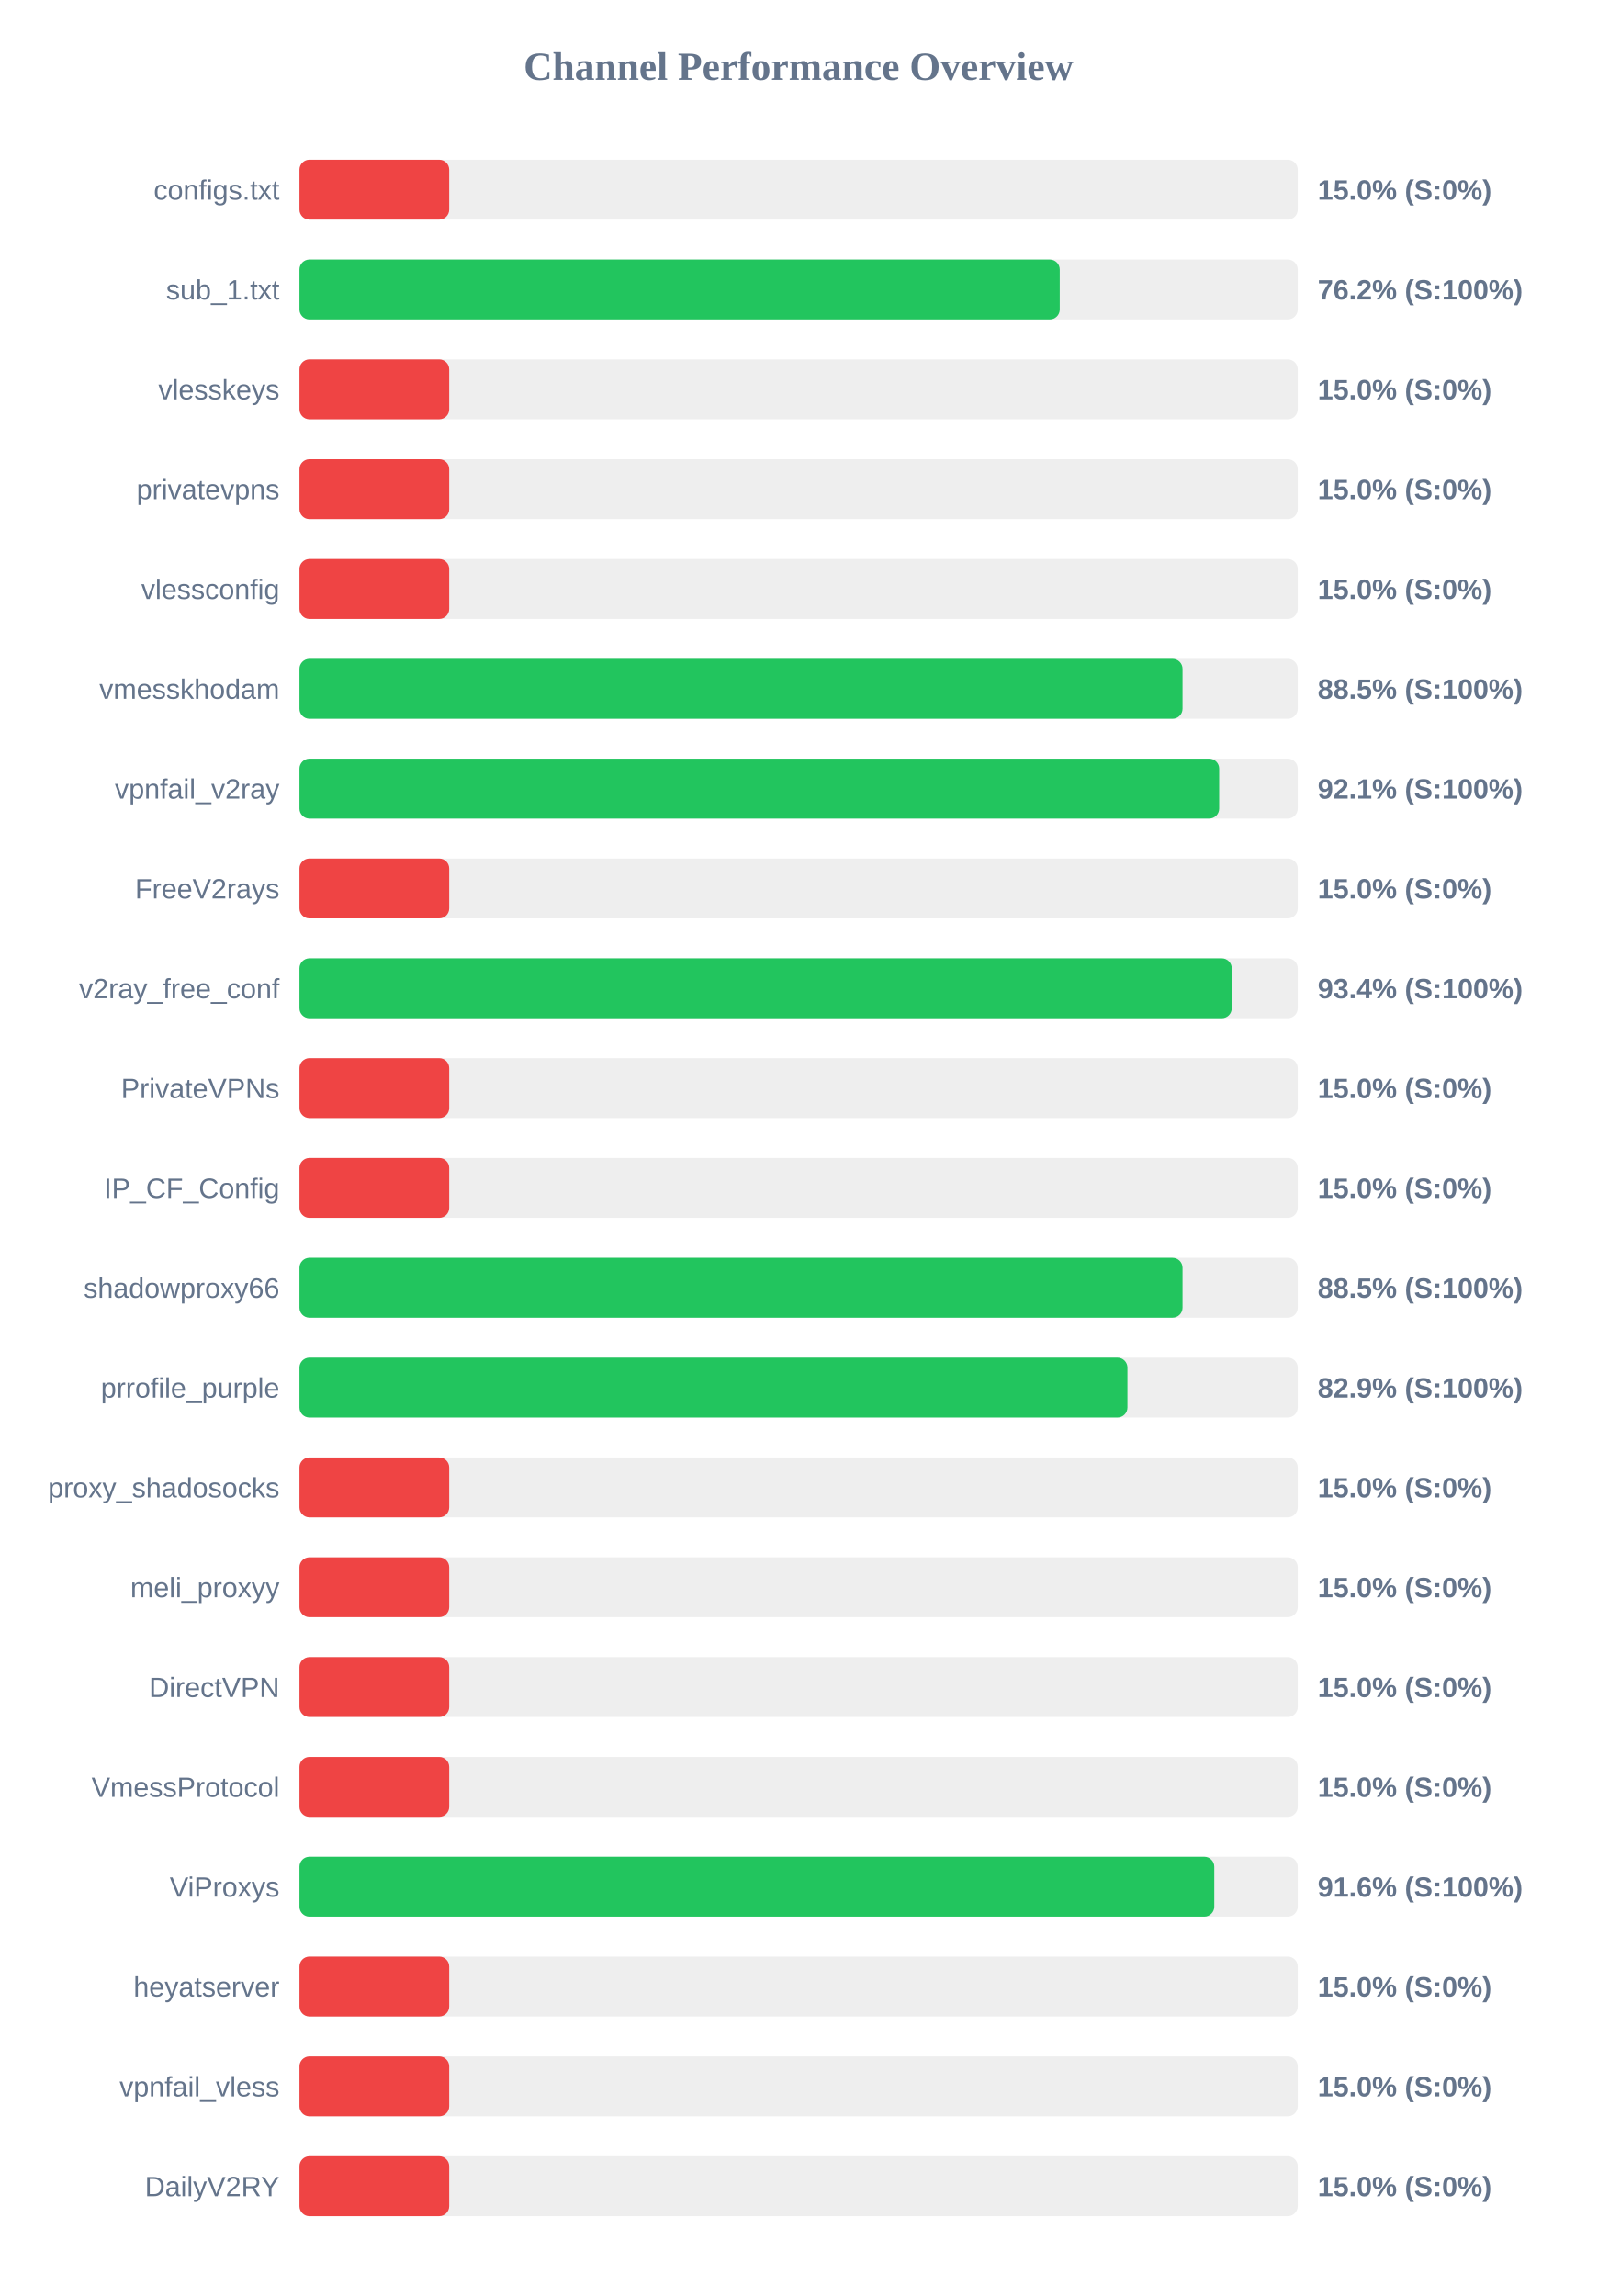
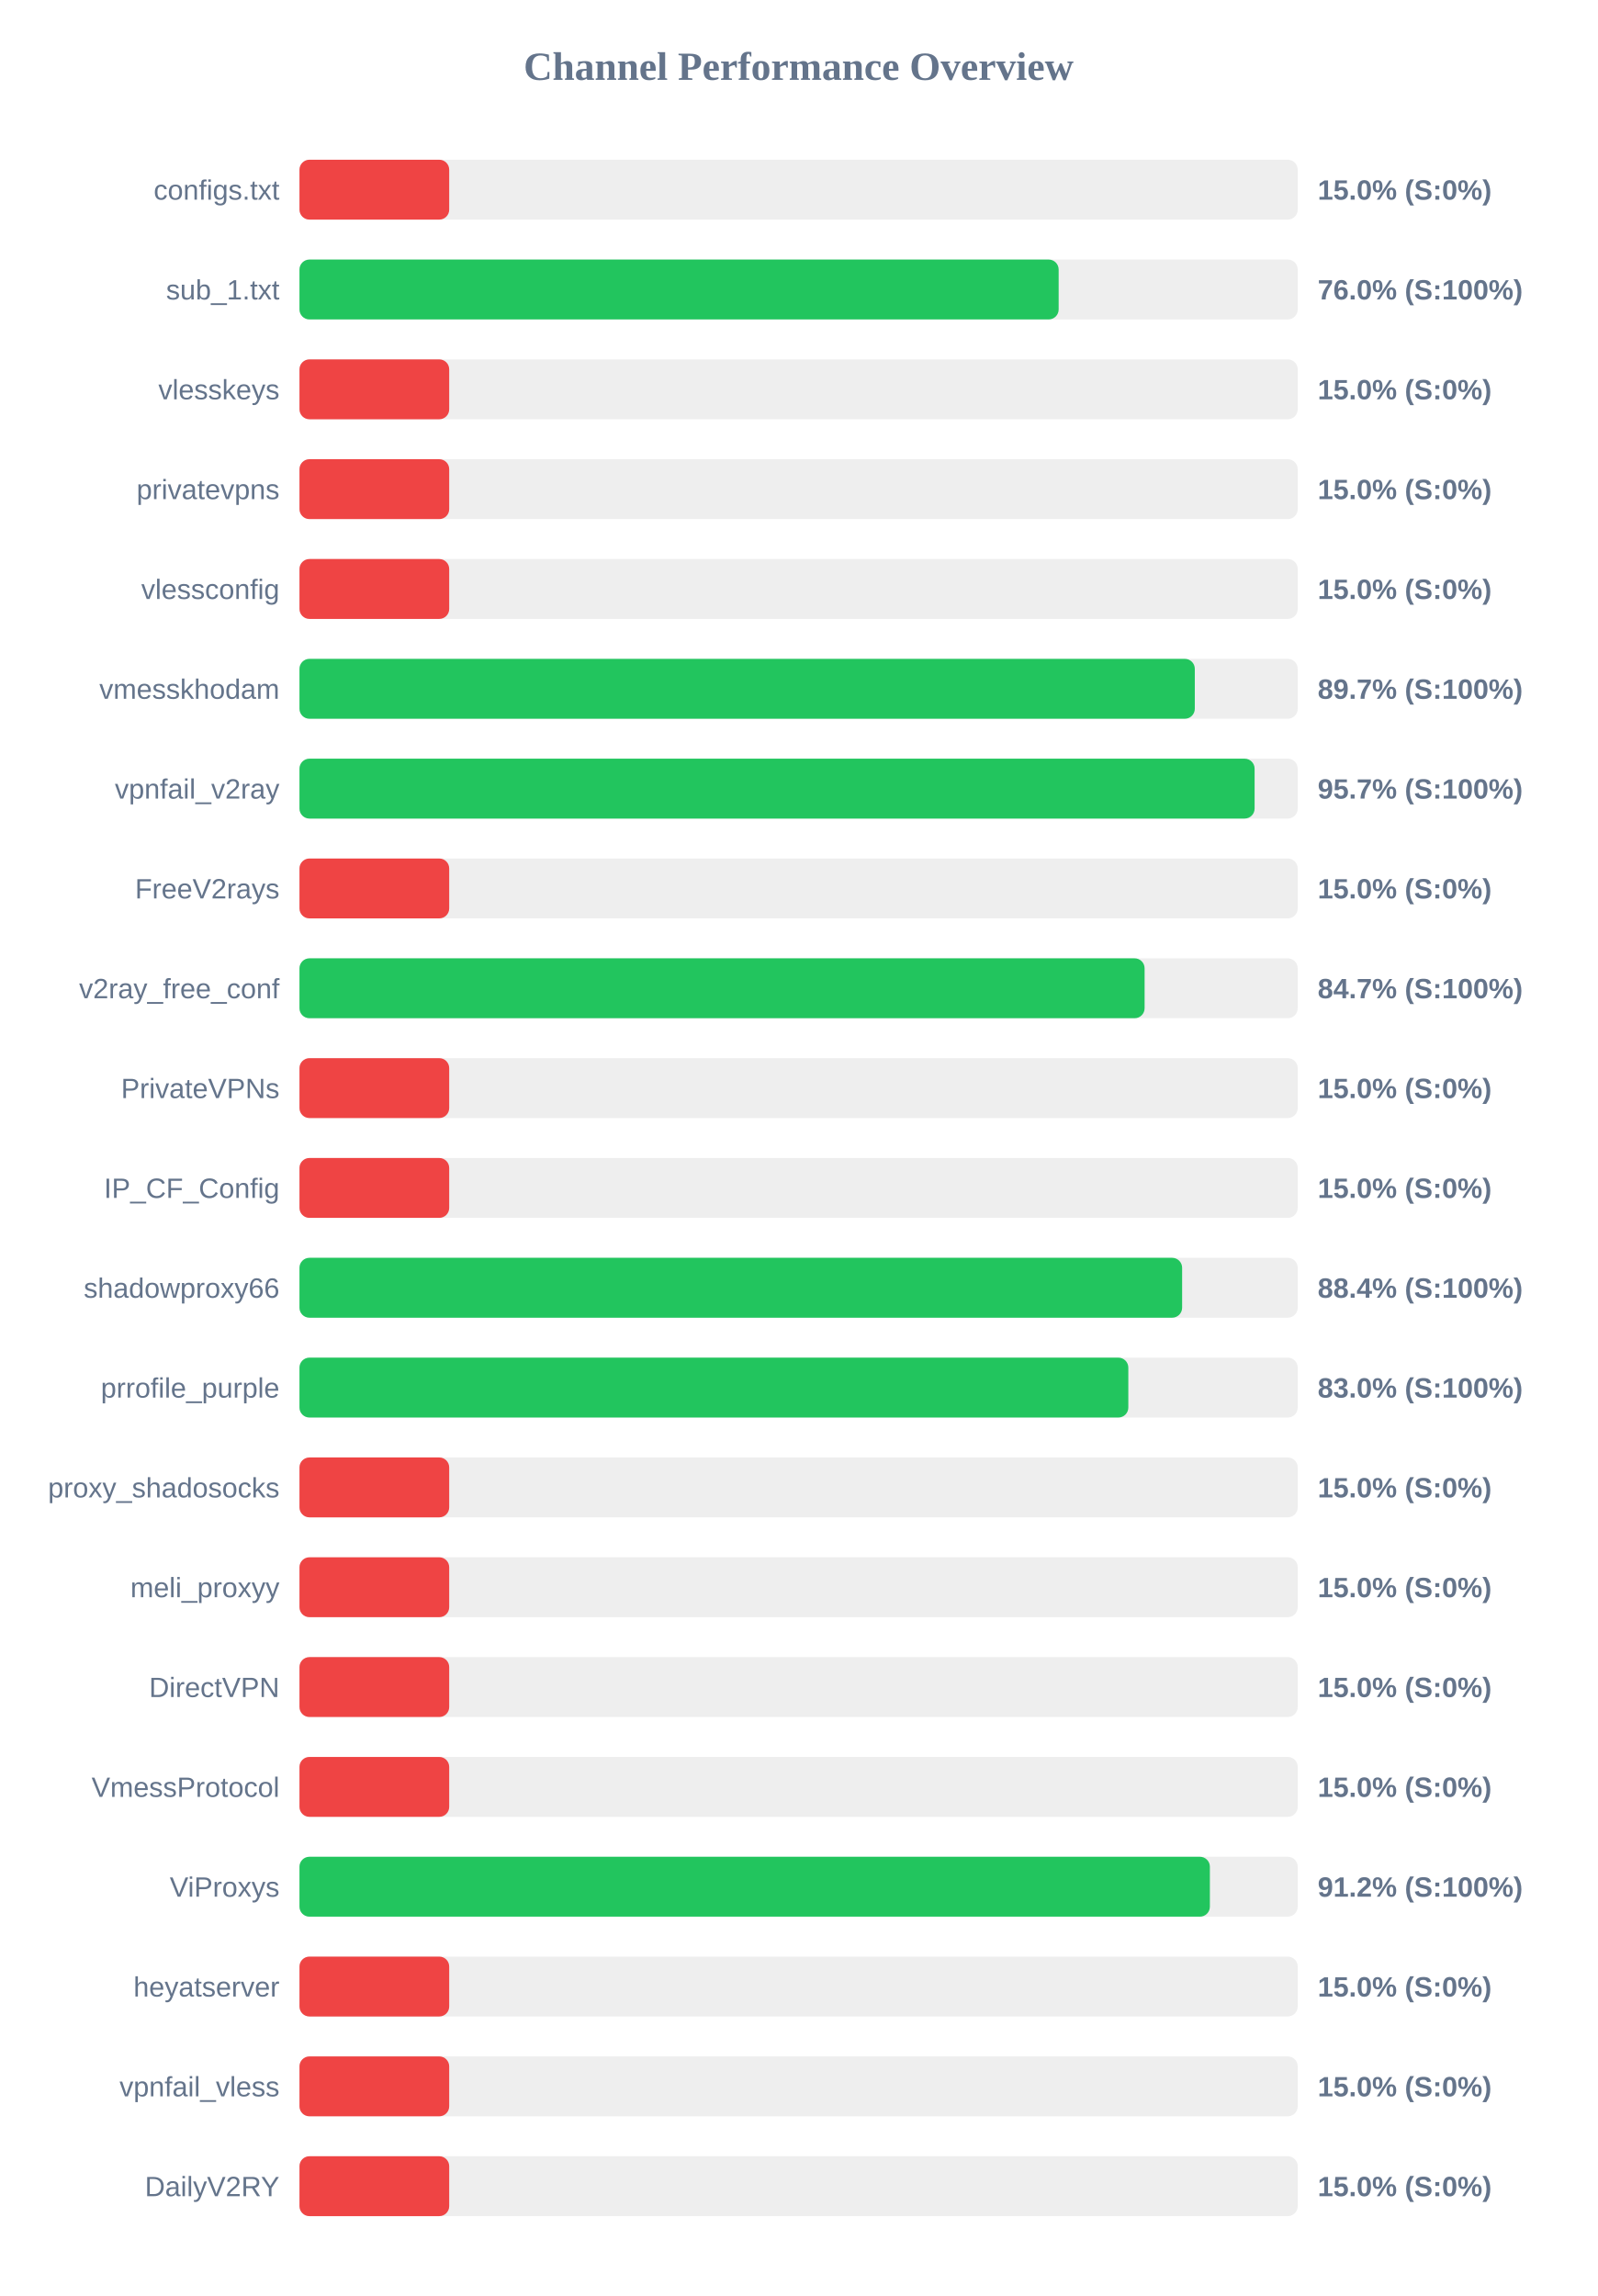
<svg xmlns="http://www.w3.org/2000/svg" width="800" height="1150" version="1.1">
  <style>
        .row { font: 14px Arial; fill: #64748b; }
        .score { font: bold 14px Arial; fill: #64748b; }
    </style>
  <text x="400" y="40" text-anchor="middle" font-size="20px" font-weight="bold" fill="#64748b">Channel Performance Overview</text>
  <rect x="150" y="80" width="500" height="30" fill="#eee" rx="5" />
  <rect x="150" y="80" width="75.0" height="30" fill="#ef4444" rx="5" />
  <text x="140" y="100" text-anchor="end" class="row">configs.txt</text>
  <text x="660" y="100" text-anchor="start" class="score">15.0% (S:0%)</text>
  <rect x="150" y="130" width="500" height="30" fill="#eee" rx="5" />
-   <rect x="150" y="130" width="380.8" height="30" fill="#22c55e" rx="5" />
+   <rect x="150" y="130" width="380.25" height="30" fill="#22c55e" rx="5" />
  <text x="140" y="150" text-anchor="end" class="row">sub_1.txt</text>
-   <text x="660" y="150" text-anchor="start" class="score">76.2% (S:100%)</text>
+   <text x="660" y="150" text-anchor="start" class="score">76.0% (S:100%)</text>
  <rect x="150" y="180" width="500" height="30" fill="#eee" rx="5" />
  <rect x="150" y="180" width="75.0" height="30" fill="#ef4444" rx="5" />
  <text x="140" y="200" text-anchor="end" class="row">vlesskeys</text>
  <text x="660" y="200" text-anchor="start" class="score">15.0% (S:0%)</text>
  <rect x="150" y="230" width="500" height="30" fill="#eee" rx="5" />
  <rect x="150" y="230" width="75.0" height="30" fill="#ef4444" rx="5" />
  <text x="140" y="250" text-anchor="end" class="row">privatevpns</text>
  <text x="660" y="250" text-anchor="start" class="score">15.0% (S:0%)</text>
  <rect x="150" y="280" width="500" height="30" fill="#eee" rx="5" />
  <rect x="150" y="280" width="75.0" height="30" fill="#ef4444" rx="5" />
  <text x="140" y="300" text-anchor="end" class="row">vlessconfig</text>
  <text x="660" y="300" text-anchor="start" class="score">15.0% (S:0%)</text>
  <rect x="150" y="330" width="500" height="30" fill="#eee" rx="5" />
-   <rect x="150" y="330" width="442.3" height="30" fill="#22c55e" rx="5" />
+   <rect x="150" y="330" width="448.45" height="30" fill="#22c55e" rx="5" />
  <text x="140" y="350" text-anchor="end" class="row">vmesskhodam</text>
-   <text x="660" y="350" text-anchor="start" class="score">88.5% (S:100%)</text>
+   <text x="660" y="350" text-anchor="start" class="score">89.7% (S:100%)</text>
  <rect x="150" y="380" width="500" height="30" fill="#eee" rx="5" />
-   <rect x="150" y="380" width="460.65" height="30" fill="#22c55e" rx="5" />
+   <rect x="150" y="380" width="478.4" height="30" fill="#22c55e" rx="5" />
  <text x="140" y="400" text-anchor="end" class="row">vpnfail_v2ray</text>
-   <text x="660" y="400" text-anchor="start" class="score">92.1% (S:100%)</text>
+   <text x="660" y="400" text-anchor="start" class="score">95.7% (S:100%)</text>
  <rect x="150" y="430" width="500" height="30" fill="#eee" rx="5" />
  <rect x="150" y="430" width="75.0" height="30" fill="#ef4444" rx="5" />
  <text x="140" y="450" text-anchor="end" class="row">FreeV2rays</text>
  <text x="660" y="450" text-anchor="start" class="score">15.0% (S:0%)</text>
  <rect x="150" y="480" width="500" height="30" fill="#eee" rx="5" />
-   <rect x="150" y="480" width="466.95" height="30" fill="#22c55e" rx="5" />
+   <rect x="150" y="480" width="423.3" height="30" fill="#22c55e" rx="5" />
  <text x="140" y="500" text-anchor="end" class="row">v2ray_free_conf</text>
-   <text x="660" y="500" text-anchor="start" class="score">93.4% (S:100%)</text>
+   <text x="660" y="500" text-anchor="start" class="score">84.7% (S:100%)</text>
  <rect x="150" y="530" width="500" height="30" fill="#eee" rx="5" />
  <rect x="150" y="530" width="75.0" height="30" fill="#ef4444" rx="5" />
  <text x="140" y="550" text-anchor="end" class="row">PrivateVPNs</text>
  <text x="660" y="550" text-anchor="start" class="score">15.0% (S:0%)</text>
  <rect x="150" y="580" width="500" height="30" fill="#eee" rx="5" />
  <rect x="150" y="580" width="75.0" height="30" fill="#ef4444" rx="5" />
  <text x="140" y="600" text-anchor="end" class="row">IP_CF_Config</text>
  <text x="660" y="600" text-anchor="start" class="score">15.0% (S:0%)</text>
  <rect x="150" y="630" width="500" height="30" fill="#eee" rx="5" />
-   <rect x="150" y="630" width="442.3" height="30" fill="#22c55e" rx="5" />
+   <rect x="150" y="630" width="442.1" height="30" fill="#22c55e" rx="5" />
  <text x="140" y="650" text-anchor="end" class="row">shadowproxy66</text>
-   <text x="660" y="650" text-anchor="start" class="score">88.5% (S:100%)</text>
+   <text x="660" y="650" text-anchor="start" class="score">88.4% (S:100%)</text>
  <rect x="150" y="680" width="500" height="30" fill="#eee" rx="5" />
-   <rect x="150" y="680" width="414.7" height="30" fill="#22c55e" rx="5" />
+   <rect x="150" y="680" width="415.15" height="30" fill="#22c55e" rx="5" />
  <text x="140" y="700" text-anchor="end" class="row">prrofile_purple</text>
-   <text x="660" y="700" text-anchor="start" class="score">82.9% (S:100%)</text>
+   <text x="660" y="700" text-anchor="start" class="score">83.0% (S:100%)</text>
  <rect x="150" y="730" width="500" height="30" fill="#eee" rx="5" />
  <rect x="150" y="730" width="75.0" height="30" fill="#ef4444" rx="5" />
  <text x="140" y="750" text-anchor="end" class="row">proxy_shadosocks</text>
  <text x="660" y="750" text-anchor="start" class="score">15.0% (S:0%)</text>
  <rect x="150" y="780" width="500" height="30" fill="#eee" rx="5" />
  <rect x="150" y="780" width="75.0" height="30" fill="#ef4444" rx="5" />
  <text x="140" y="800" text-anchor="end" class="row">meli_proxyy</text>
  <text x="660" y="800" text-anchor="start" class="score">15.0% (S:0%)</text>
  <rect x="150" y="830" width="500" height="30" fill="#eee" rx="5" />
  <rect x="150" y="830" width="75.0" height="30" fill="#ef4444" rx="5" />
  <text x="140" y="850" text-anchor="end" class="row">DirectVPN</text>
  <text x="660" y="850" text-anchor="start" class="score">15.0% (S:0%)</text>
  <rect x="150" y="880" width="500" height="30" fill="#eee" rx="5" />
  <rect x="150" y="880" width="75.0" height="30" fill="#ef4444" rx="5" />
  <text x="140" y="900" text-anchor="end" class="row">VmessProtocol</text>
  <text x="660" y="900" text-anchor="start" class="score">15.0% (S:0%)</text>
  <rect x="150" y="930" width="500" height="30" fill="#eee" rx="5" />
-   <rect x="150" y="930" width="458.2" height="30" fill="#22c55e" rx="5" />
+   <rect x="150" y="930" width="456.0" height="30" fill="#22c55e" rx="5" />
  <text x="140" y="950" text-anchor="end" class="row">ViProxys</text>
-   <text x="660" y="950" text-anchor="start" class="score">91.6% (S:100%)</text>
+   <text x="660" y="950" text-anchor="start" class="score">91.2% (S:100%)</text>
  <rect x="150" y="980" width="500" height="30" fill="#eee" rx="5" />
  <rect x="150" y="980" width="75.0" height="30" fill="#ef4444" rx="5" />
  <text x="140" y="1000" text-anchor="end" class="row">heyatserver</text>
  <text x="660" y="1000" text-anchor="start" class="score">15.0% (S:0%)</text>
  <rect x="150" y="1030" width="500" height="30" fill="#eee" rx="5" />
  <rect x="150" y="1030" width="75.0" height="30" fill="#ef4444" rx="5" />
  <text x="140" y="1050" text-anchor="end" class="row">vpnfail_vless</text>
  <text x="660" y="1050" text-anchor="start" class="score">15.0% (S:0%)</text>
  <rect x="150" y="1080" width="500" height="30" fill="#eee" rx="5" />
  <rect x="150" y="1080" width="75.0" height="30" fill="#ef4444" rx="5" />
  <text x="140" y="1100" text-anchor="end" class="row">DailyV2RY</text>
  <text x="660" y="1100" text-anchor="start" class="score">15.0% (S:0%)</text>
</svg>
